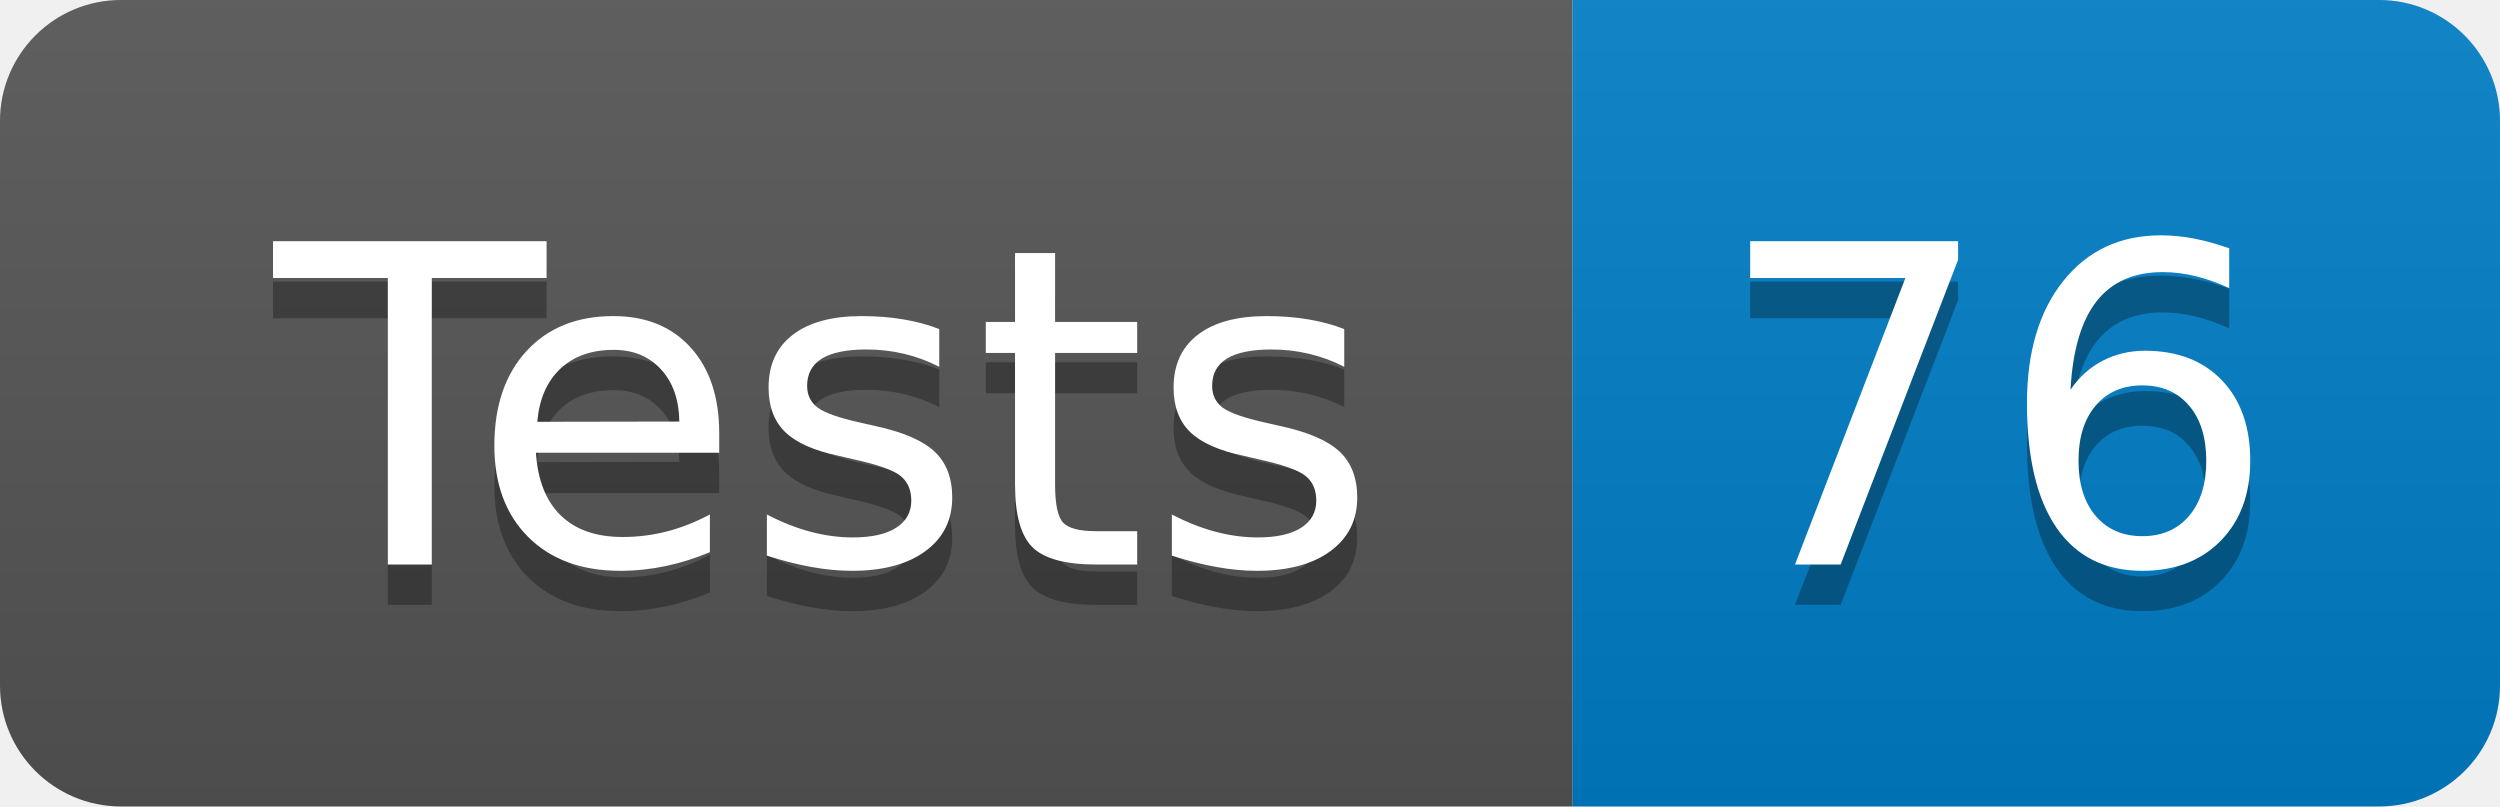
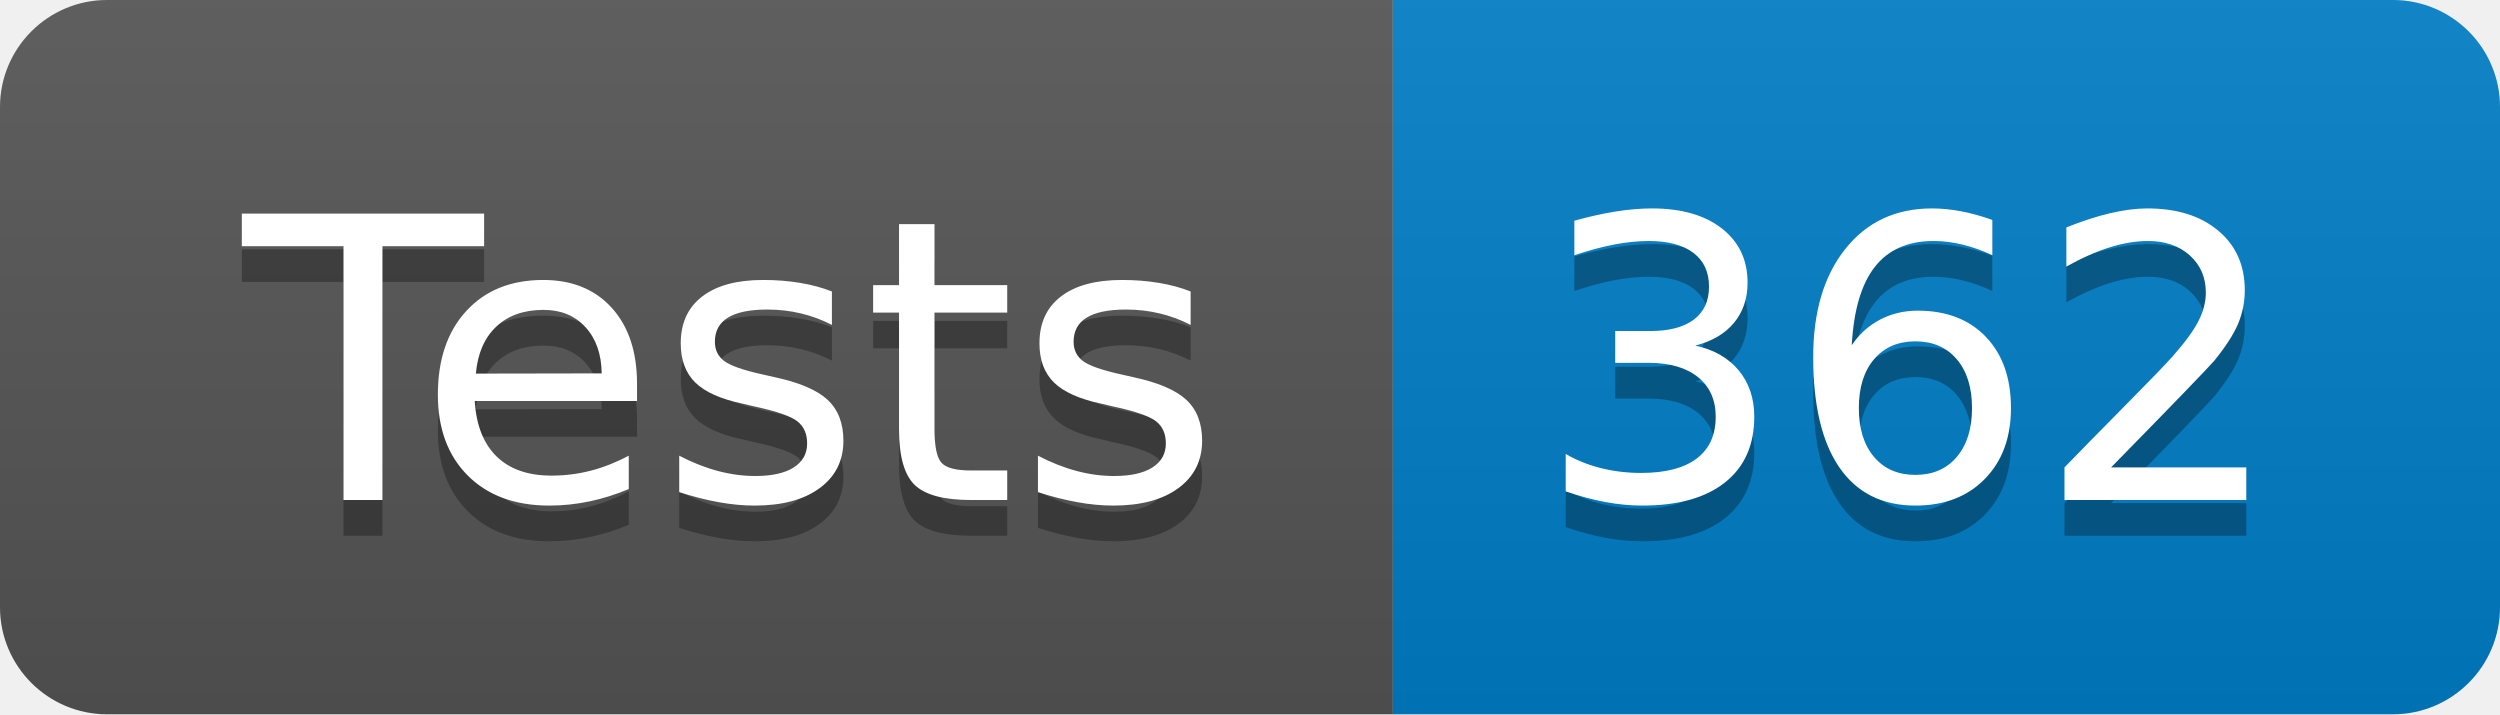
- <svg xmlns="http://www.w3.org/2000/svg" width="62" height="20" role="img" aria-label="Tests: 76">
+ <svg xmlns="http://www.w3.org/2000/svg" width="70" height="20" role="img" aria-label="Tests: 362">
  <linearGradient id="s" x2="0" y2="100%">
    <stop offset="0" stop-color="#bbb" stop-opacity=".1" />
    <stop offset="1" stop-opacity=".1" />
  </linearGradient>
  <clipPath id="r">
-     <rect width="62" height="20" rx="3" fill="#fff" />
+     <rect width="70" height="20" rx="3" fill="#fff" />
  </clipPath>
  <g clip-path="url(#r)">
    <rect width="39" height="20" fill="#555" />
-     <rect x="39" width="23" height="20" fill="#007ec6" />
-     <rect width="62" height="20" fill="url(#s)" />
+     <rect x="39" width="31" height="20" fill="#007ec6" />
+     <rect width="70" height="20" fill="url(#s)" />
  </g>
  <g fill="#fff" text-anchor="middle" font-family="Verdana,Geneva,DejaVu Sans,sans-serif" text-rendering="geometricPrecision" font-size="110">
    <text aria-hidden="true" x="205" y="150" fill="#010101" fill-opacity=".3" transform="scale(.1)" textLength="290">Tests</text>
    <text x="205" y="140" transform="scale(.1)" fill="#fff" textLength="290">Tests</text>
-     <text aria-hidden="true" x="495" y="150" fill="#010101" fill-opacity=".3" transform="scale(.1)" textLength="130">76</text>
-     <text x="495" y="140" transform="scale(.1)" fill="#fff" textLength="130">76</text>
+     <text aria-hidden="true" x="535" y="150" fill="#010101" fill-opacity=".3" transform="scale(.1)" textLength="210">362</text>
+     <text x="535" y="140" transform="scale(.1)" fill="#fff" textLength="210">362</text>
  </g>
</svg>
